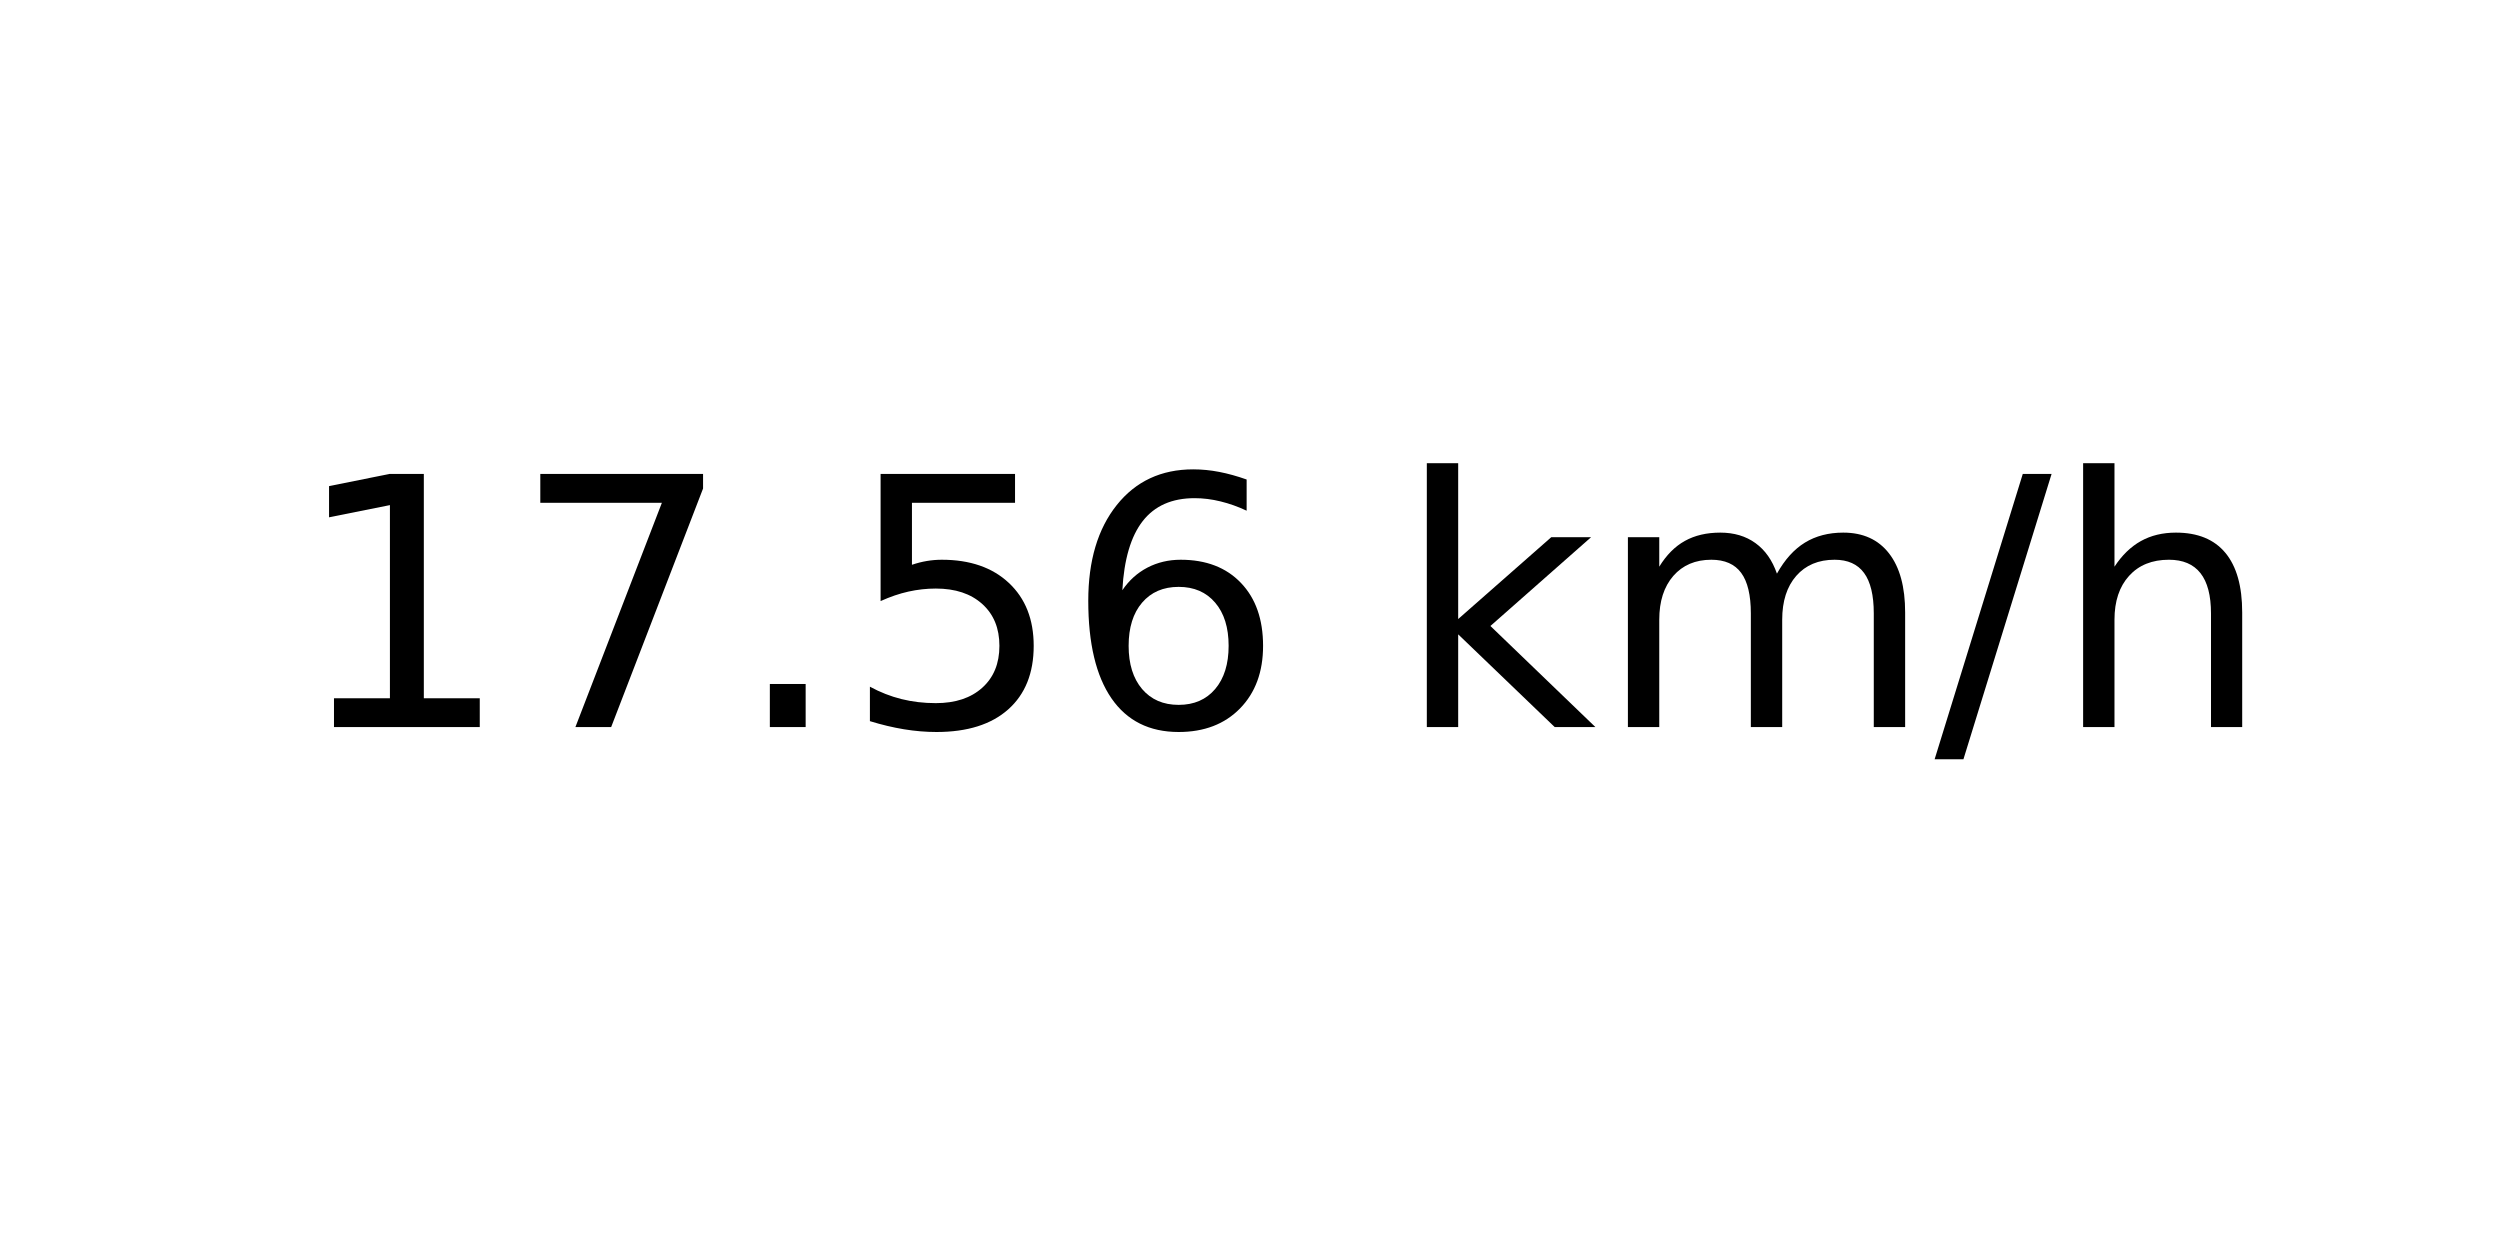
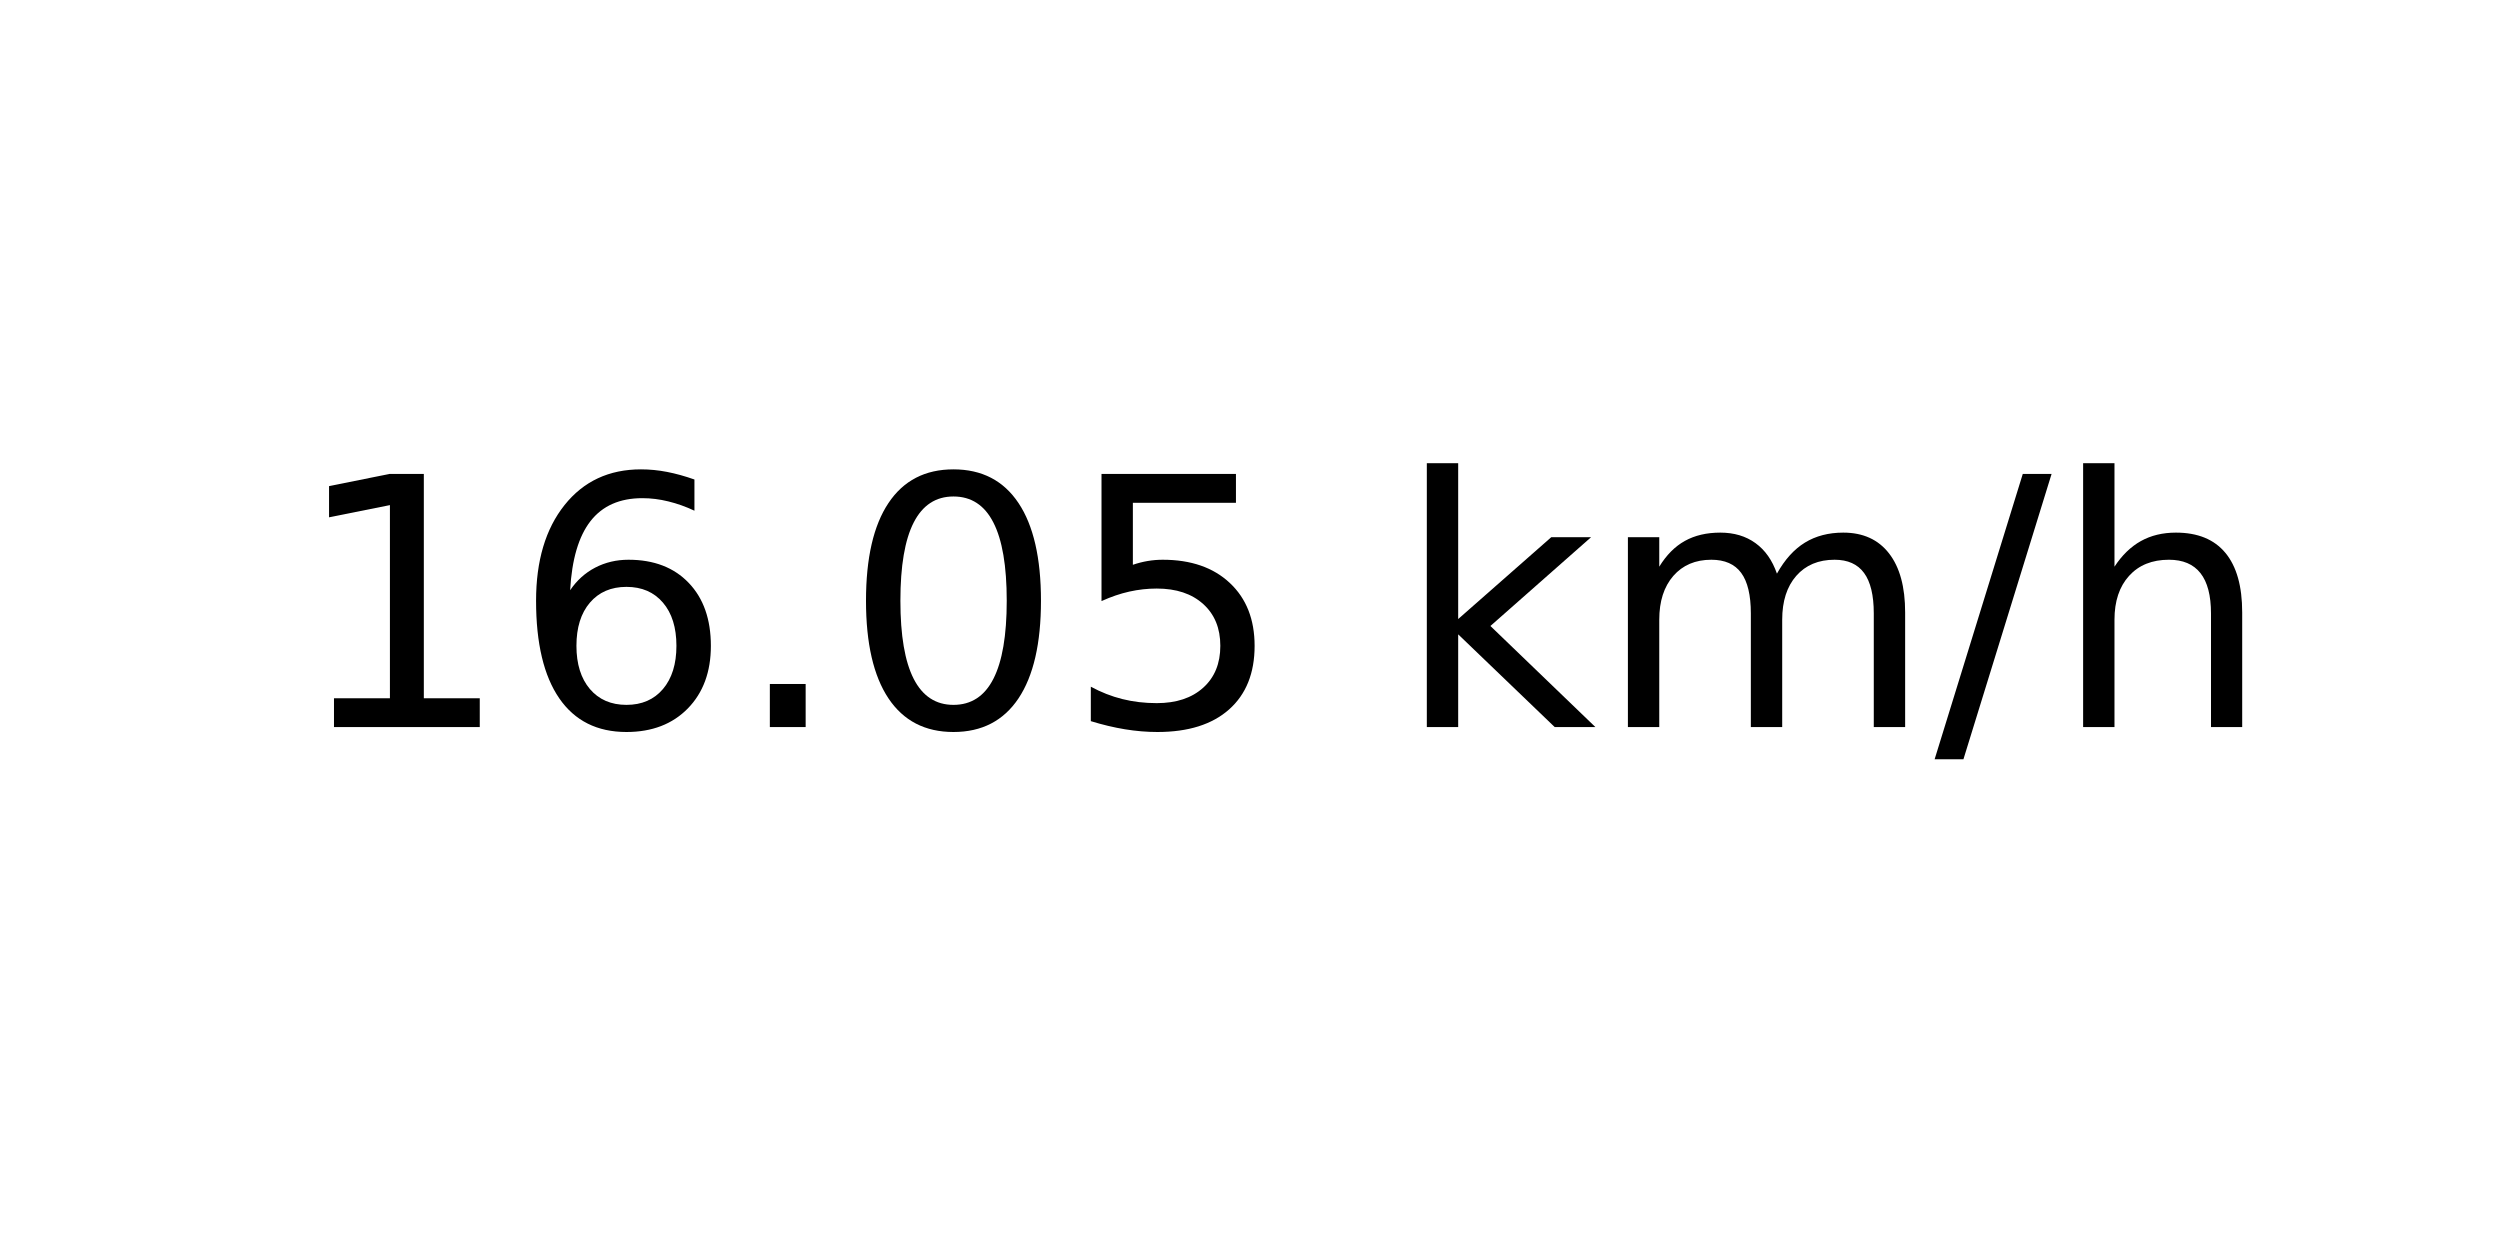
<svg xmlns="http://www.w3.org/2000/svg" xmlns:xlink="http://www.w3.org/1999/xlink" width="72pt" height="36pt" viewBox="0 0 72 36" version="1.1">
  <defs>
    <style type="text/css">*{stroke-linejoin: round; stroke-linecap: butt}</style>
  </defs>
  <g id="figure_1">
    <g id="axes_1">
      <g id="text_1">
        <g transform="translate(8.378125 20.93937) scale(0.1 -0.1)">
          <defs>
            <path id="DejaVuSans-31" d="M 794 531  L 1825 531  L 1825 4091  L 703 3866  L 703 4441  L 1819 4666  L 2450 4666  L 2450 531  L 3481 531  L 3481 0  L 794 0  L 794 531  z " transform="scale(0.015625)" />
-             <path id="DejaVuSans-37" d="M 525 4666  L 3525 4666  L 3525 4397  L 1831 0  L 1172 0  L 2766 4134  L 525 4134  L 525 4666  z " transform="scale(0.015625)" />
+             <path id="DejaVuSans-36" d="M 2113 2584  Q 1688 2584 1439 2293  Q 1191 2003 1191 1497  Q 1191 994 1439 701  Q 1688 409 2113 409  Q 2538 409 2786 701  Q 3034 994 3034 1497  Q 3034 2003 2786 2293  Q 2538 2584 2113 2584  z M 3366 4563  L 3366 3988  Q 3128 4100 2886 4159  Q 2644 4219 2406 4219  Q 1781 4219 1451 3797  Q 1122 3375 1075 2522  Q 1259 2794 1537 2939  Q 1816 3084 2150 3084  Q 2853 3084 3261 2657  Q 3669 2231 3669 1497  Q 3669 778 3244 343  Q 2819 -91 2113 -91  Q 1303 -91 875 529  Q 447 1150 447 2328  Q 447 3434 972 4092  Q 1497 4750 2381 4750  Q 2619 4750 2861 4703  Q 3103 4656 3366 4563  z " transform="scale(0.015625)" />
            <path id="DejaVuSans-2e" d="M 684 794  L 1344 794  L 1344 0  L 684 0  L 684 794  z " transform="scale(0.015625)" />
+             <path id="DejaVuSans-30" d="M 2034 4250  Q 1547 4250 1301 3770  Q 1056 3291 1056 2328  Q 1056 1369 1301 889  Q 1547 409 2034 409  Q 2525 409 2770 889  Q 3016 1369 3016 2328  Q 3016 3291 2770 3770  Q 2525 4250 2034 4250  z M 2034 4750  Q 2819 4750 3233 4129  Q 3647 3509 3647 2328  Q 3647 1150 3233 529  Q 2819 -91 2034 -91  Q 1250 -91 836 529  Q 422 1150 422 2328  Q 422 3509 836 4129  Q 1250 4750 2034 4750  z " transform="scale(0.015625)" />
            <path id="DejaVuSans-35" d="M 691 4666  L 3169 4666  L 3169 4134  L 1269 4134  L 1269 2991  Q 1406 3038 1543 3061  Q 1681 3084 1819 3084  Q 2600 3084 3056 2656  Q 3513 2228 3513 1497  Q 3513 744 3044 326  Q 2575 -91 1722 -91  Q 1428 -91 1123 -41  Q 819 9 494 109  L 494 744  Q 775 591 1075 516  Q 1375 441 1709 441  Q 2250 441 2565 725  Q 2881 1009 2881 1497  Q 2881 1984 2565 2268  Q 2250 2553 1709 2553  Q 1456 2553 1204 2497  Q 953 2441 691 2322  L 691 4666  z " transform="scale(0.015625)" />
-             <path id="DejaVuSans-36" d="M 2113 2584  Q 1688 2584 1439 2293  Q 1191 2003 1191 1497  Q 1191 994 1439 701  Q 1688 409 2113 409  Q 2538 409 2786 701  Q 3034 994 3034 1497  Q 3034 2003 2786 2293  Q 2538 2584 2113 2584  z M 3366 4563  L 3366 3988  Q 3128 4100 2886 4159  Q 2644 4219 2406 4219  Q 1781 4219 1451 3797  Q 1122 3375 1075 2522  Q 1259 2794 1537 2939  Q 1816 3084 2150 3084  Q 2853 3084 3261 2657  Q 3669 2231 3669 1497  Q 3669 778 3244 343  Q 2819 -91 2113 -91  Q 1303 -91 875 529  Q 447 1150 447 2328  Q 447 3434 972 4092  Q 1497 4750 2381 4750  Q 2619 4750 2861 4703  Q 3103 4656 3366 4563  z " transform="scale(0.015625)" />
            <path id="DejaVuSans-20" transform="scale(0.015625)" />
            <path id="DejaVuSans-6b" d="M 581 4863  L 1159 4863  L 1159 1991  L 2875 3500  L 3609 3500  L 1753 1863  L 3688 0  L 2938 0  L 1159 1709  L 1159 0  L 581 0  L 581 4863  z " transform="scale(0.015625)" />
            <path id="DejaVuSans-6d" d="M 3328 2828  Q 3544 3216 3844 3400  Q 4144 3584 4550 3584  Q 5097 3584 5394 3201  Q 5691 2819 5691 2113  L 5691 0  L 5113 0  L 5113 2094  Q 5113 2597 4934 2840  Q 4756 3084 4391 3084  Q 3944 3084 3684 2787  Q 3425 2491 3425 1978  L 3425 0  L 2847 0  L 2847 2094  Q 2847 2600 2669 2842  Q 2491 3084 2119 3084  Q 1678 3084 1418 2786  Q 1159 2488 1159 1978  L 1159 0  L 581 0  L 581 3500  L 1159 3500  L 1159 2956  Q 1356 3278 1631 3431  Q 1906 3584 2284 3584  Q 2666 3584 2933 3390  Q 3200 3197 3328 2828  z " transform="scale(0.015625)" />
            <path id="DejaVuSans-2f" d="M 1625 4666  L 2156 4666  L 531 -594  L 0 -594  L 1625 4666  z " transform="scale(0.015625)" />
            <path id="DejaVuSans-68" d="M 3513 2113  L 3513 0  L 2938 0  L 2938 2094  Q 2938 2591 2744 2837  Q 2550 3084 2163 3084  Q 1697 3084 1428 2787  Q 1159 2491 1159 1978  L 1159 0  L 581 0  L 581 4863  L 1159 4863  L 1159 2956  Q 1366 3272 1645 3428  Q 1925 3584 2291 3584  Q 2894 3584 3203 3211  Q 3513 2838 3513 2113  z " transform="scale(0.015625)" />
          </defs>
          <use xlink:href="#DejaVuSans-31" />
-           <use xlink:href="#DejaVuSans-37" x="63.623" />
+           <use xlink:href="#DejaVuSans-36" x="63.623" />
          <use xlink:href="#DejaVuSans-2e" x="127.246" />
-           <use xlink:href="#DejaVuSans-35" x="159.033" />
-           <use xlink:href="#DejaVuSans-36" x="222.656" />
+           <use xlink:href="#DejaVuSans-30" x="159.033" />
+           <use xlink:href="#DejaVuSans-35" x="222.656" />
          <use xlink:href="#DejaVuSans-20" x="286.279" />
          <use xlink:href="#DejaVuSans-6b" x="318.066" />
          <use xlink:href="#DejaVuSans-6d" x="375.977" />
          <use xlink:href="#DejaVuSans-2f" x="473.389" />
          <use xlink:href="#DejaVuSans-68" x="507.08" />
        </g>
      </g>
    </g>
  </g>
</svg>
